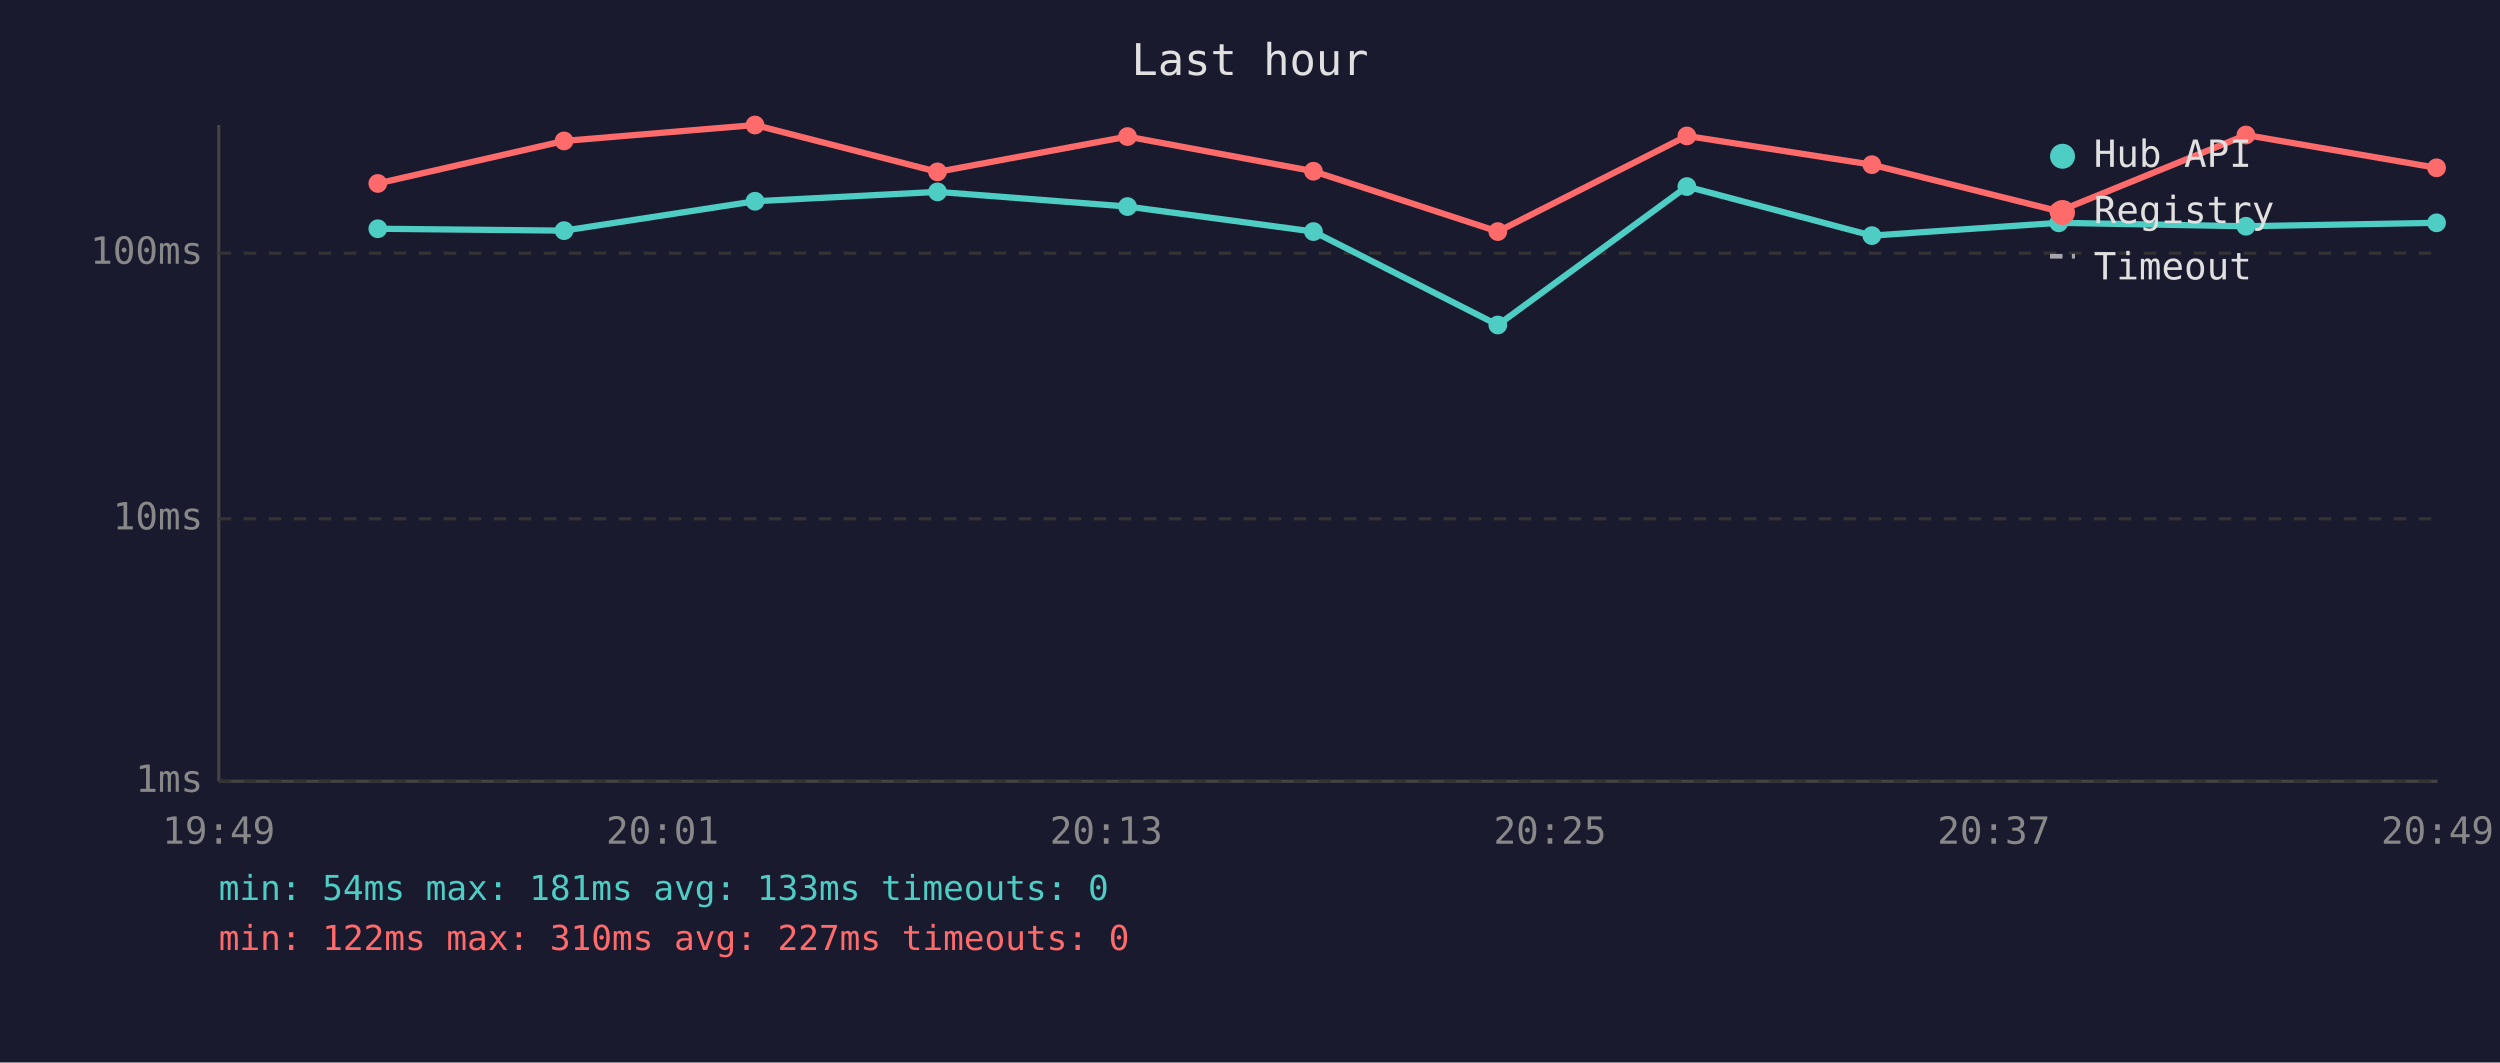
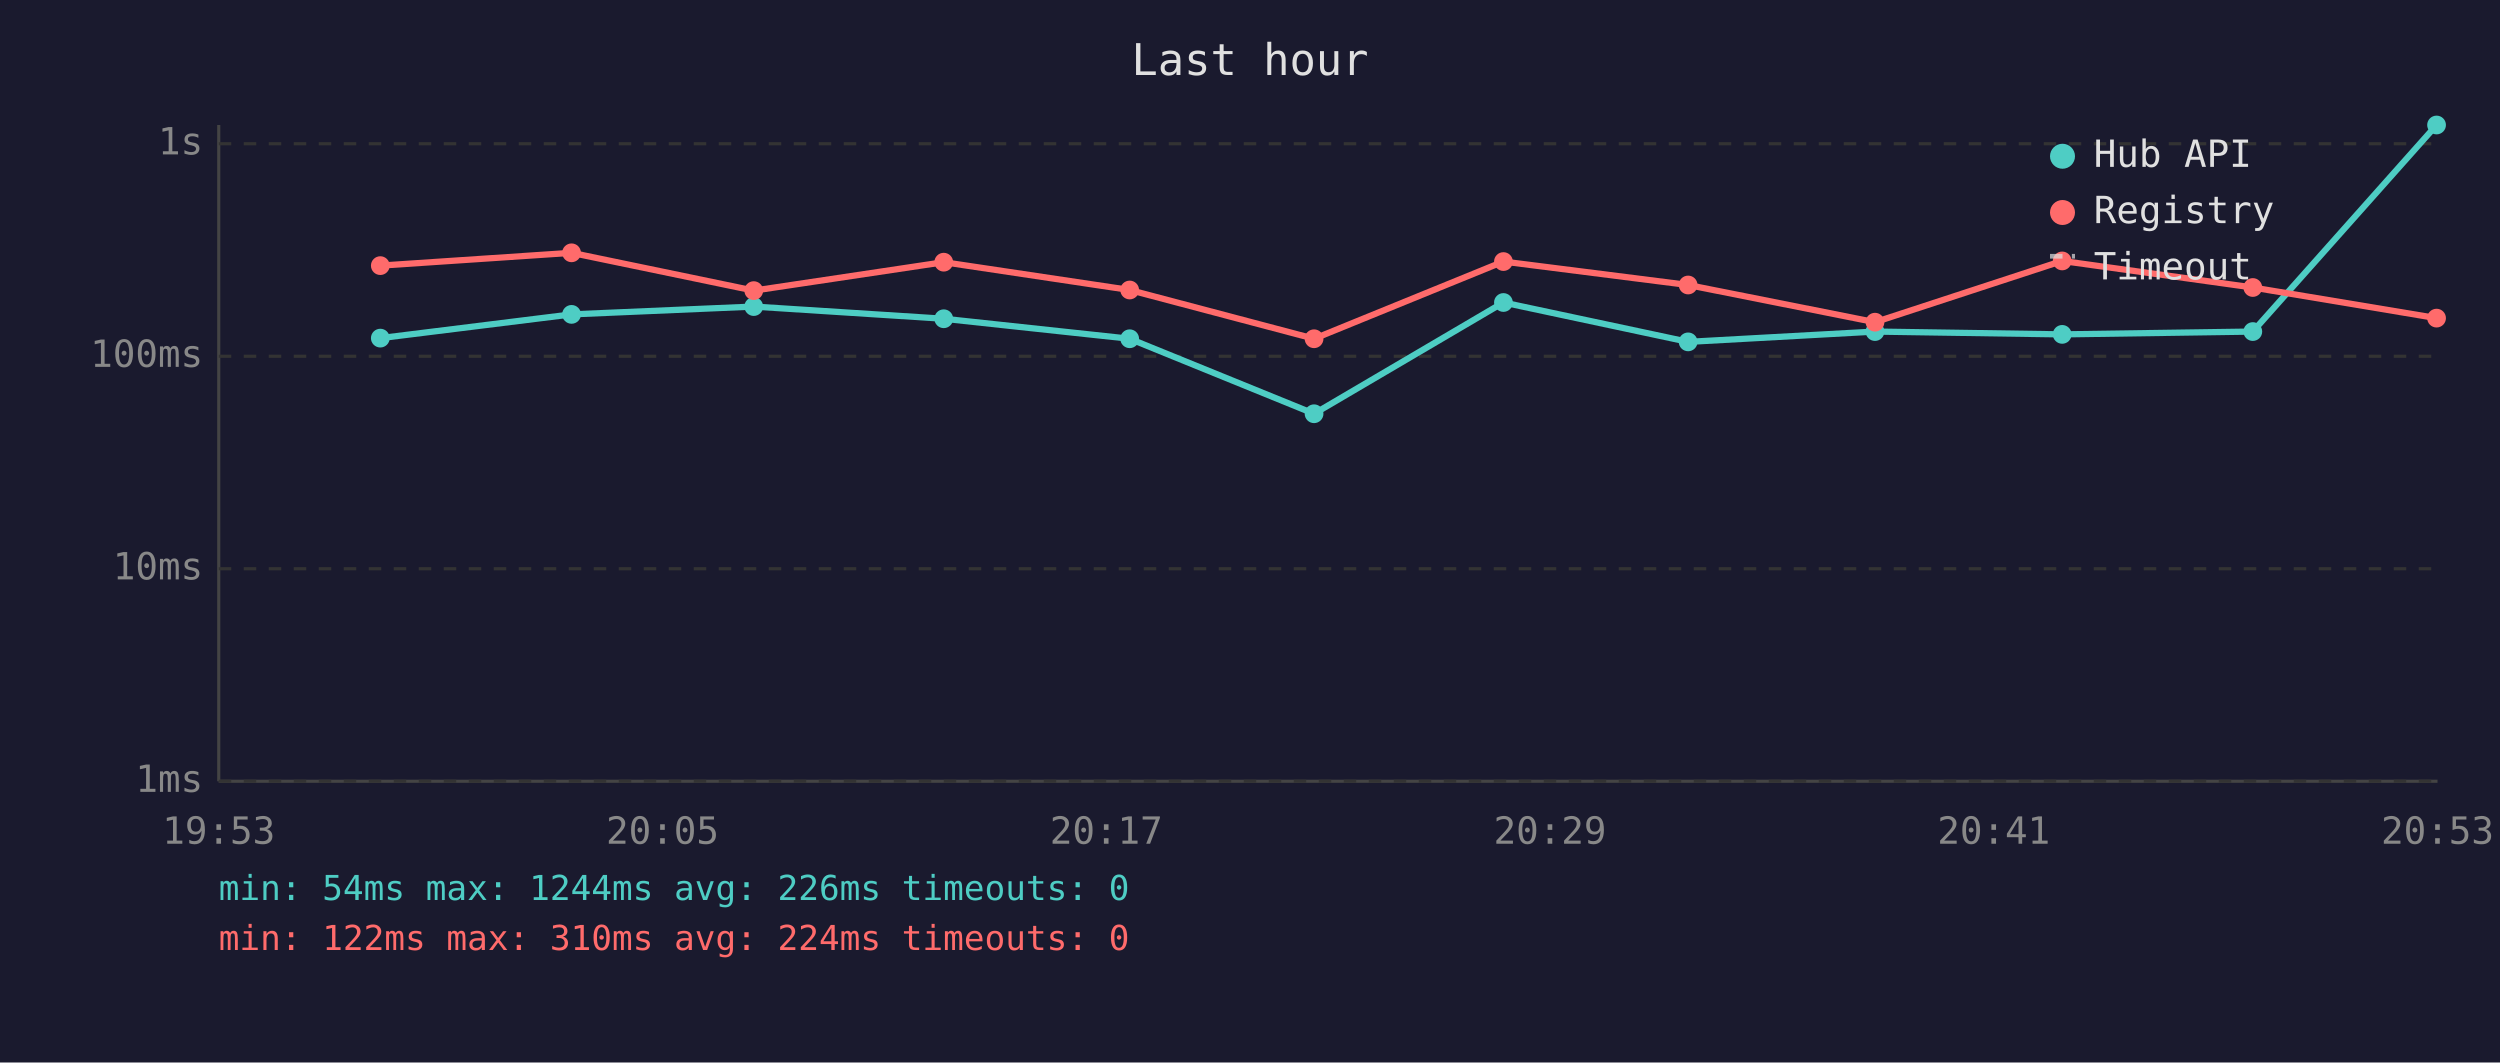
<svg xmlns="http://www.w3.org/2000/svg" viewBox="0 0 800 340" font-family="monospace" font-size="12">
  <rect width="800" height="340" fill="#1a1a2e" />
  <text x="400" y="24" fill="#e0e0e0" font-size="14" text-anchor="middle">Last hour</text>
  <line x1="70" y1="40" x2="70" y2="250" stroke="#444" stroke-width="1" />
  <line x1="70" y1="250" x2="780" y2="250" stroke="#444" stroke-width="1" />
  <line x1="70" y1="250" x2="780" y2="250" stroke="#333" stroke-width="1" stroke-dasharray="4" />
  <text x="65" y="250" fill="#888" text-anchor="end" dominant-baseline="middle">1ms</text>
-   <line x1="70" y1="166" x2="780" y2="166" stroke="#333" stroke-width="1" stroke-dasharray="4" />
-   <text x="65" y="166" fill="#888" text-anchor="end" dominant-baseline="middle">10ms</text>
-   <line x1="70" y1="81" x2="780" y2="81" stroke="#333" stroke-width="1" stroke-dasharray="4" />
-   <text x="65" y="81" fill="#888" text-anchor="end" dominant-baseline="middle">100ms</text>
-   <text x="70" y="270" fill="#888" text-anchor="middle">19:49</text>
-   <text x="212" y="270" fill="#888" text-anchor="middle">20:01</text>
-   <text x="354" y="270" fill="#888" text-anchor="middle">20:13</text>
-   <text x="496" y="270" fill="#888" text-anchor="middle">20:25</text>
-   <text x="638" y="270" fill="#888" text-anchor="middle">20:37</text>
-   <text x="780" y="270" fill="#888" text-anchor="middle">20:49</text>
-   <polyline points="120.9,73.2 180.5,73.8 241.6,64.4 300.0,61.4 360.8,66.1 420.3,74.1 479.3,104.0 539.8,59.7 599.0,75.4 658.8,71.3 718.7,72.4 779.7,71.3" fill="none" stroke="#4ecdc4" stroke-width="2" opacity="1" />
-   <circle cx="120.9" cy="73.2" r="3" fill="#4ecdc4" />
-   <circle cx="180.5" cy="73.8" r="3" fill="#4ecdc4" />
-   <circle cx="241.6" cy="64.4" r="3" fill="#4ecdc4" />
-   <circle cx="300.0" cy="61.4" r="3" fill="#4ecdc4" />
-   <circle cx="360.8" cy="66.1" r="3" fill="#4ecdc4" />
-   <circle cx="420.3" cy="74.1" r="3" fill="#4ecdc4" />
-   <circle cx="479.3" cy="104.0" r="3" fill="#4ecdc4" />
-   <circle cx="539.8" cy="59.7" r="3" fill="#4ecdc4" />
-   <circle cx="599.0" cy="75.4" r="3" fill="#4ecdc4" />
-   <circle cx="658.8" cy="71.3" r="3" fill="#4ecdc4" />
-   <circle cx="718.7" cy="72.4" r="3" fill="#4ecdc4" />
-   <circle cx="779.7" cy="71.3" r="3" fill="#4ecdc4" />
-   <polyline points="120.9,58.7 180.5,45.1 241.6,40.0 300.0,55.0 360.8,43.7 420.3,54.8 479.3,74.1 539.8,43.5 599.0,52.7 658.8,67.6 718.7,43.2 779.7,53.7" fill="none" stroke="#ff6b6b" stroke-width="2" opacity="1" />
-   <circle cx="120.9" cy="58.7" r="3" fill="#ff6b6b" />
-   <circle cx="180.5" cy="45.1" r="3" fill="#ff6b6b" />
-   <circle cx="241.6" cy="40.0" r="3" fill="#ff6b6b" />
-   <circle cx="300.0" cy="55.0" r="3" fill="#ff6b6b" />
-   <circle cx="360.8" cy="43.7" r="3" fill="#ff6b6b" />
-   <circle cx="420.3" cy="54.8" r="3" fill="#ff6b6b" />
-   <circle cx="479.3" cy="74.1" r="3" fill="#ff6b6b" />
-   <circle cx="539.8" cy="43.5" r="3" fill="#ff6b6b" />
-   <circle cx="599.0" cy="52.7" r="3" fill="#ff6b6b" />
-   <circle cx="658.8" cy="67.6" r="3" fill="#ff6b6b" />
-   <circle cx="718.7" cy="43.2" r="3" fill="#ff6b6b" />
-   <circle cx="779.7" cy="53.7" r="3" fill="#ff6b6b" />
+   <line x1="70" y1="182" x2="780" y2="182" stroke="#333" stroke-width="1" stroke-dasharray="4" />
+   <text x="65" y="182" fill="#888" text-anchor="end" dominant-baseline="middle">10ms</text>
+   <line x1="70" y1="114" x2="780" y2="114" stroke="#333" stroke-width="1" stroke-dasharray="4" />
+   <text x="65" y="114" fill="#888" text-anchor="end" dominant-baseline="middle">100ms</text>
+   <line x1="70" y1="46" x2="780" y2="46" stroke="#333" stroke-width="1" stroke-dasharray="4" />
+   <text x="65" y="46" fill="#888" text-anchor="end" dominant-baseline="middle">1s</text>
+   <text x="70" y="270" fill="#888" text-anchor="middle">19:53</text>
+   <text x="212" y="270" fill="#888" text-anchor="middle">20:05</text>
+   <text x="354" y="270" fill="#888" text-anchor="middle">20:17</text>
+   <text x="496" y="270" fill="#888" text-anchor="middle">20:29</text>
+   <text x="638" y="270" fill="#888" text-anchor="middle">20:41</text>
+   <text x="780" y="270" fill="#888" text-anchor="middle">20:53</text>
+   <polyline points="121.7,108.2 182.9,100.6 241.2,98.1 302.0,102.0 361.5,108.4 420.5,132.4 481.1,96.8 540.2,109.4 600.0,106.1 659.9,107.0 720.9,106.1 779.7,40.0" fill="none" stroke="#4ecdc4" stroke-width="2" opacity="1" />
+   <circle cx="121.7" cy="108.2" r="3" fill="#4ecdc4" />
+   <circle cx="182.9" cy="100.6" r="3" fill="#4ecdc4" />
+   <circle cx="241.2" cy="98.1" r="3" fill="#4ecdc4" />
+   <circle cx="302.0" cy="102.0" r="3" fill="#4ecdc4" />
+   <circle cx="361.5" cy="108.4" r="3" fill="#4ecdc4" />
+   <circle cx="420.5" cy="132.4" r="3" fill="#4ecdc4" />
+   <circle cx="481.1" cy="96.8" r="3" fill="#4ecdc4" />
+   <circle cx="540.2" cy="109.4" r="3" fill="#4ecdc4" />
+   <circle cx="600.0" cy="106.1" r="3" fill="#4ecdc4" />
+   <circle cx="659.9" cy="107.0" r="3" fill="#4ecdc4" />
+   <circle cx="720.9" cy="106.1" r="3" fill="#4ecdc4" />
+   <circle cx="779.7" cy="40.0" r="3" fill="#4ecdc4" />
+   <polyline points="121.7,85.0 182.9,80.9 241.2,93.0 302.0,83.9 361.5,92.8 420.5,108.4 481.1,83.7 540.2,91.2 600.0,103.1 659.9,83.5 720.9,92.0 779.7,101.8" fill="none" stroke="#ff6b6b" stroke-width="2" opacity="1" />
+   <circle cx="121.7" cy="85.0" r="3" fill="#ff6b6b" />
+   <circle cx="182.9" cy="80.9" r="3" fill="#ff6b6b" />
+   <circle cx="241.2" cy="93.0" r="3" fill="#ff6b6b" />
+   <circle cx="302.0" cy="83.9" r="3" fill="#ff6b6b" />
+   <circle cx="361.5" cy="92.8" r="3" fill="#ff6b6b" />
+   <circle cx="420.5" cy="108.4" r="3" fill="#ff6b6b" />
+   <circle cx="481.1" cy="83.7" r="3" fill="#ff6b6b" />
+   <circle cx="540.2" cy="91.2" r="3" fill="#ff6b6b" />
+   <circle cx="600.0" cy="103.1" r="3" fill="#ff6b6b" />
+   <circle cx="659.9" cy="83.5" r="3" fill="#ff6b6b" />
+   <circle cx="720.9" cy="92.0" r="3" fill="#ff6b6b" />
+   <circle cx="779.7" cy="101.8" r="3" fill="#ff6b6b" />
  <circle cx="660" cy="50" r="4" fill="#4ecdc4" />
  <text x="670" y="50" fill="#e0e0e0" dominant-baseline="middle">Hub API</text>
  <circle cx="660" cy="68" r="4" fill="#ff6b6b" />
  <text x="670" y="68" fill="#e0e0e0" dominant-baseline="middle">Registry</text>
  <line x1="656" y1="82" x2="664" y2="82" stroke="#e0e0e0" stroke-width="1.5" stroke-dasharray="4,3" opacity="0.7" />
  <text x="670" y="86" fill="#e0e0e0" dominant-baseline="middle">Timeout</text>
-   <text x="70" y="288" fill="#4ecdc4" font-size="11">min: 54ms  max: 181ms  avg: 133ms  timeouts: 0</text>
-   <text x="70" y="304" fill="#ff6b6b" font-size="11">min: 122ms  max: 310ms  avg: 227ms  timeouts: 0</text>
+   <text x="70" y="288" fill="#4ecdc4" font-size="11">min: 54ms  max: 1244ms  avg: 226ms  timeouts: 0</text>
+   <text x="70" y="304" fill="#ff6b6b" font-size="11">min: 122ms  max: 310ms  avg: 224ms  timeouts: 0</text>
</svg>
